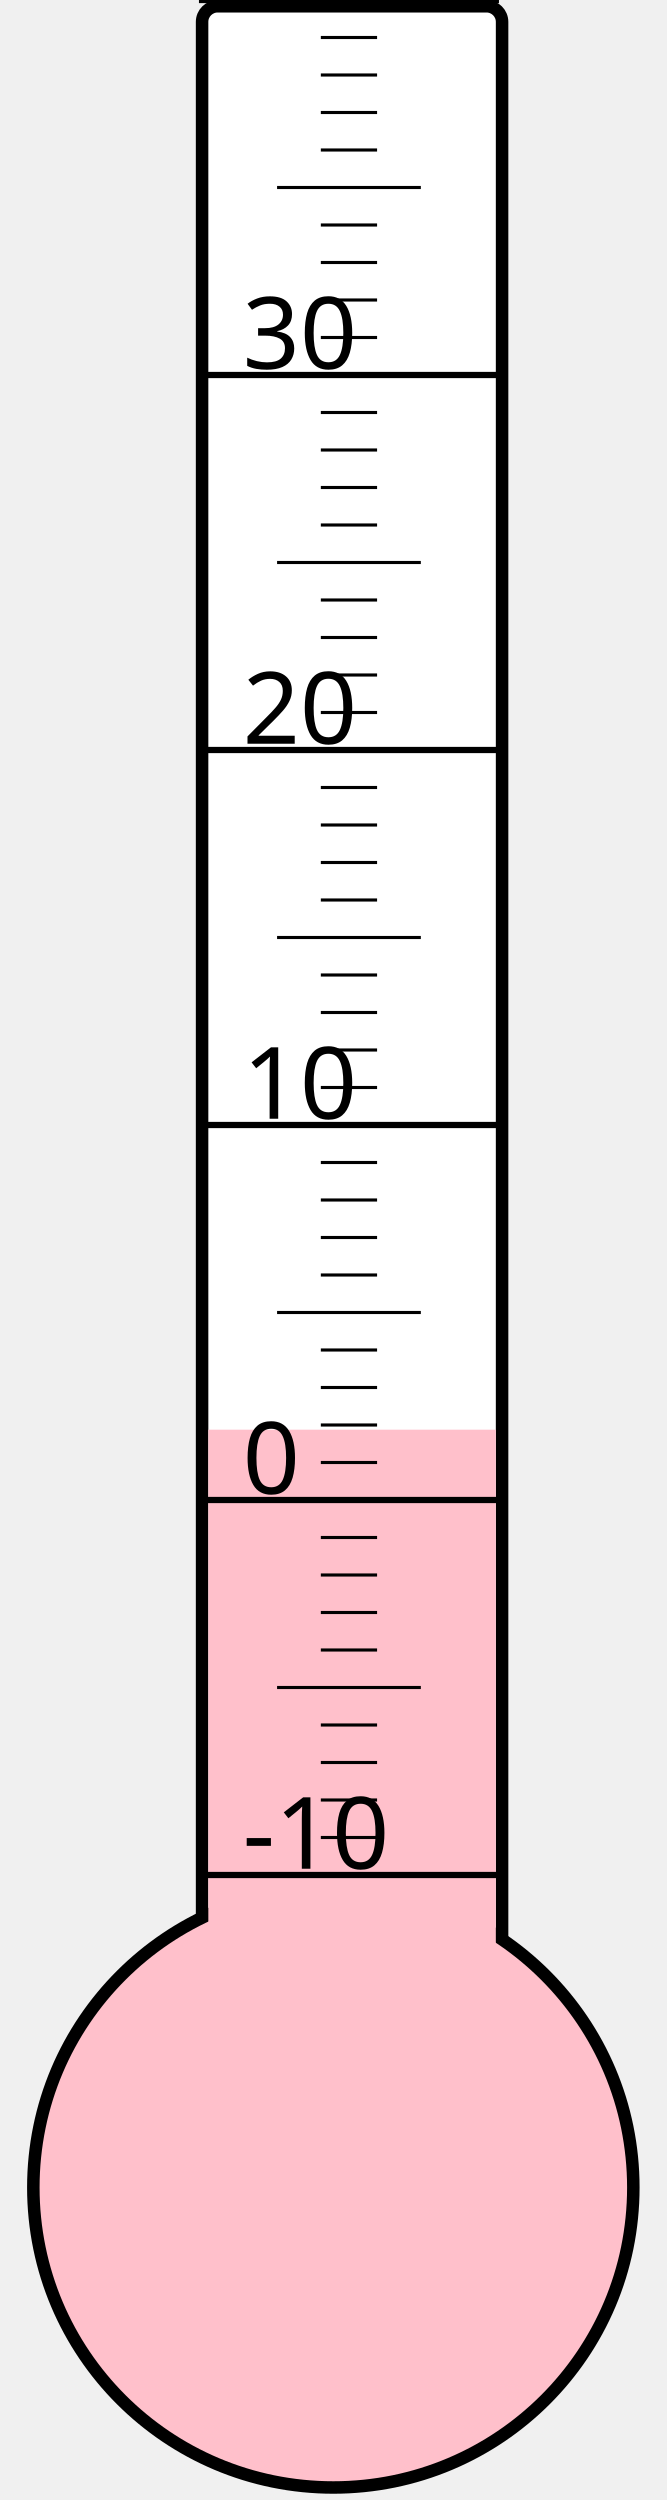
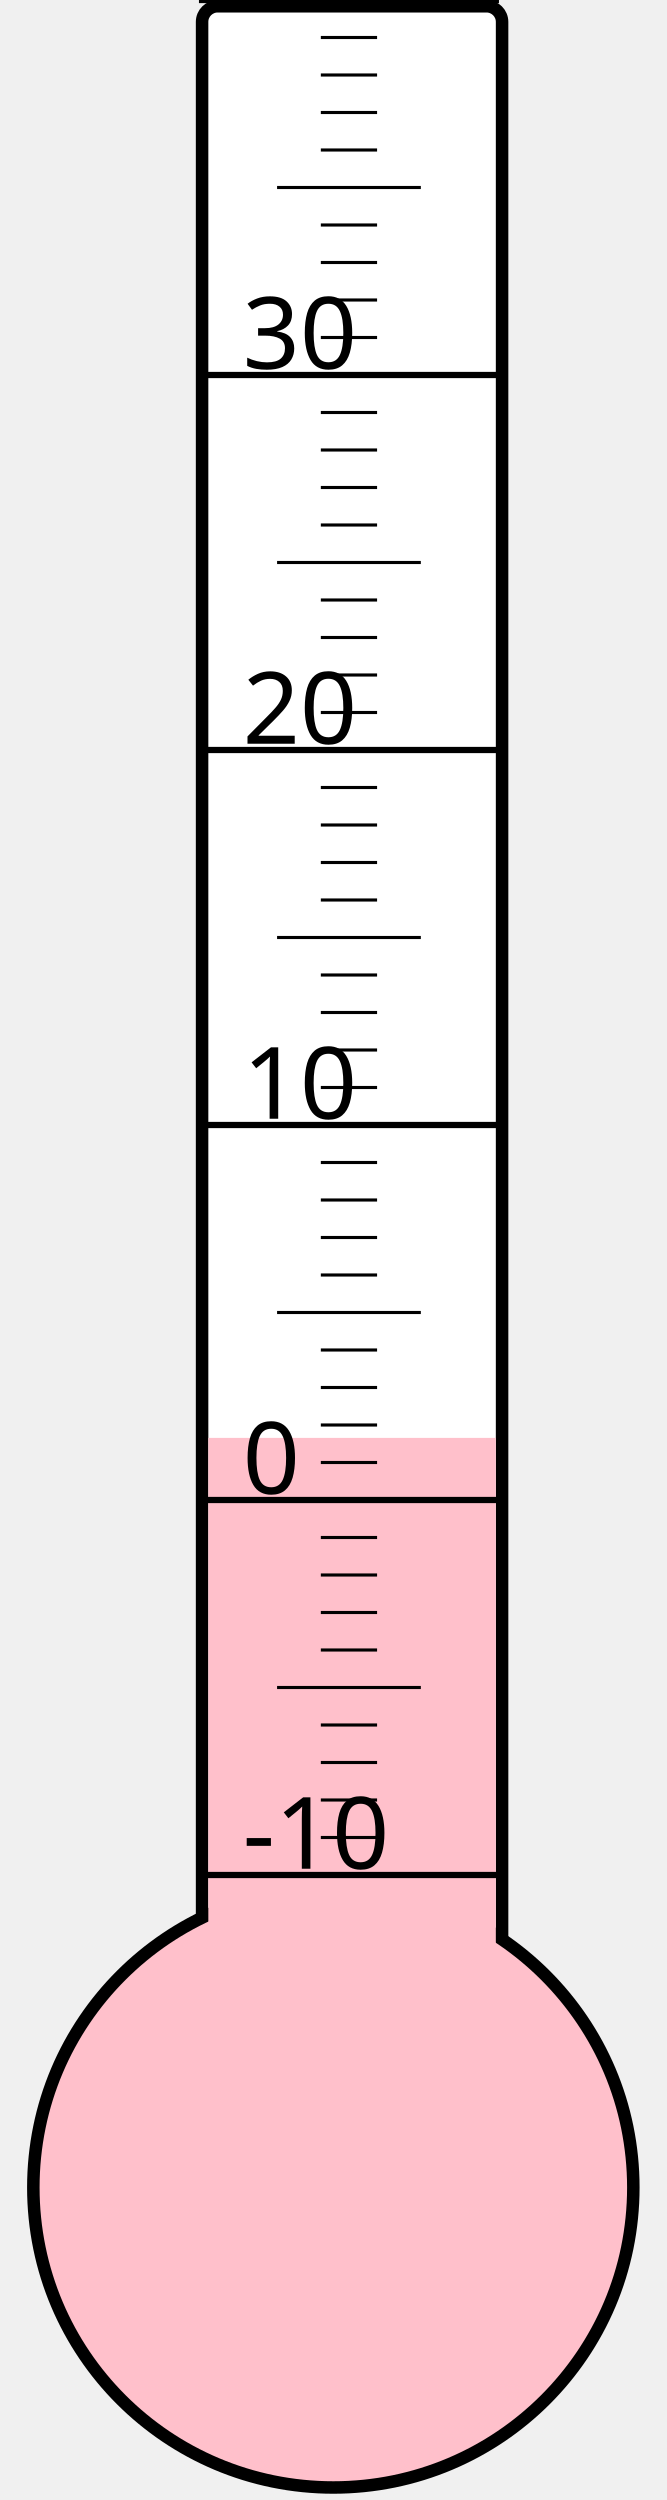
<svg xmlns="http://www.w3.org/2000/svg" width="40px" height="150px" viewBox="0 0 200 800">
  <rect width="200" height="800" x="0" y="0" style="fill: #ffffeb; fill-opacity: 0;" />
  <rect width="96" height="680" x="58" y="2" rx="5" ry="5" style="fill: white; fill-opacity: 1; stroke: black; stroke-width: 4;" />
  <circle cx="100" cy="700" r="96" style="fill: pink; stroke: black; stroke-width: 4;" />
-   <rect width="92" height="242.5" x="60" y="457.5" style="fill: pink; fill-opacity: 1; stroke-width: 0;" />
+   <rect width="92" height="239.875" x="60" y="460.125" style="fill: pink; fill-opacity: 1; stroke-width: 0;" />
  <text x="71" y="598" style="font-family: sans-serif; font-size: 24pt;">-10</text>
  <text x="71" y="478" style="font-family: sans-serif; font-size: 24pt;">0</text>
  <text x="71" y="358" style="font-family: sans-serif; font-size: 24pt;">10</text>
  <text x="71" y="238" style="font-family: sans-serif; font-size: 24pt;">20</text>
  <text x="71" y="118" style="font-family: sans-serif; font-size: 24pt;">30</text>
  <g style="stroke: black;">
    <line x1="57" y1="600" x2="153" y2="600" style="stroke-width: 2;" />
    <line x1="96" y1="588" x2="114" y2="588" style="stroke-width: 1;" />
    <line x1="96" y1="576" x2="114" y2="576" style="stroke-width: 1;" />
    <line x1="96" y1="564" x2="114" y2="564" style="stroke-width: 1;" />
    <line x1="96" y1="552" x2="114" y2="552" style="stroke-width: 1;" />
    <line x1="82" y1="540" x2="128" y2="540" style="stroke-width: 1;" />
    <line x1="96" y1="528" x2="114" y2="528" style="stroke-width: 1;" />
    <line x1="96" y1="516" x2="114" y2="516" style="stroke-width: 1;" />
    <line x1="96" y1="504" x2="114" y2="504" style="stroke-width: 1;" />
    <line x1="96" y1="492" x2="114" y2="492" style="stroke-width: 1;" />
    <line x1="57" y1="480" x2="153" y2="480" style="stroke-width: 2;" />
    <line x1="96" y1="468" x2="114" y2="468" style="stroke-width: 1;" />
    <line x1="96" y1="456" x2="114" y2="456" style="stroke-width: 1;" />
    <line x1="96" y1="444" x2="114" y2="444" style="stroke-width: 1;" />
    <line x1="96" y1="432" x2="114" y2="432" style="stroke-width: 1;" />
    <line x1="82" y1="420" x2="128" y2="420" style="stroke-width: 1;" />
    <line x1="96" y1="408" x2="114" y2="408" style="stroke-width: 1;" />
    <line x1="96" y1="396" x2="114" y2="396" style="stroke-width: 1;" />
    <line x1="96" y1="384" x2="114" y2="384" style="stroke-width: 1;" />
    <line x1="96" y1="372" x2="114" y2="372" style="stroke-width: 1;" />
    <line x1="57" y1="360" x2="153" y2="360" style="stroke-width: 2;" />
    <line x1="96" y1="348" x2="114" y2="348" style="stroke-width: 1;" />
    <line x1="96" y1="336" x2="114" y2="336" style="stroke-width: 1;" />
    <line x1="96" y1="324" x2="114" y2="324" style="stroke-width: 1;" />
    <line x1="96" y1="312" x2="114" y2="312" style="stroke-width: 1;" />
    <line x1="82" y1="300" x2="128" y2="300" style="stroke-width: 1;" />
    <line x1="96" y1="288" x2="114" y2="288" style="stroke-width: 1;" />
    <line x1="96" y1="276" x2="114" y2="276" style="stroke-width: 1;" />
    <line x1="96" y1="264" x2="114" y2="264" style="stroke-width: 1;" />
    <line x1="96" y1="252" x2="114" y2="252" style="stroke-width: 1;" />
    <line x1="57" y1="240" x2="153" y2="240" style="stroke-width: 2;" />
    <line x1="96" y1="228" x2="114" y2="228" style="stroke-width: 1;" />
    <line x1="96" y1="216" x2="114" y2="216" style="stroke-width: 1;" />
    <line x1="96" y1="204" x2="114" y2="204" style="stroke-width: 1;" />
    <line x1="96" y1="192" x2="114" y2="192" style="stroke-width: 1;" />
    <line x1="82" y1="180" x2="128" y2="180" style="stroke-width: 1;" />
    <line x1="96" y1="168" x2="114" y2="168" style="stroke-width: 1;" />
    <line x1="96" y1="156" x2="114" y2="156" style="stroke-width: 1;" />
    <line x1="96" y1="144" x2="114" y2="144" style="stroke-width: 1;" />
    <line x1="96" y1="132" x2="114" y2="132" style="stroke-width: 1;" />
    <line x1="57" y1="120" x2="153" y2="120" style="stroke-width: 2;" />
    <line x1="96" y1="108" x2="114" y2="108" style="stroke-width: 1;" />
    <line x1="96" y1="96" x2="114" y2="96" style="stroke-width: 1;" />
    <line x1="96" y1="84" x2="114" y2="84" style="stroke-width: 1;" />
    <line x1="96" y1="72" x2="114" y2="72" style="stroke-width: 1;" />
    <line x1="82" y1="60" x2="128" y2="60" style="stroke-width: 1;" />
    <line x1="96" y1="48" x2="114" y2="48" style="stroke-width: 1;" />
    <line x1="96" y1="36" x2="114" y2="36" style="stroke-width: 1;" />
    <line x1="96" y1="24" x2="114" y2="24" style="stroke-width: 1;" />
    <line x1="96" y1="12" x2="114" y2="12" style="stroke-width: 1;" />
    <line x1="57" y1="0" x2="153" y2="0" style="stroke-width: 2;" />
  </g>
</svg>
